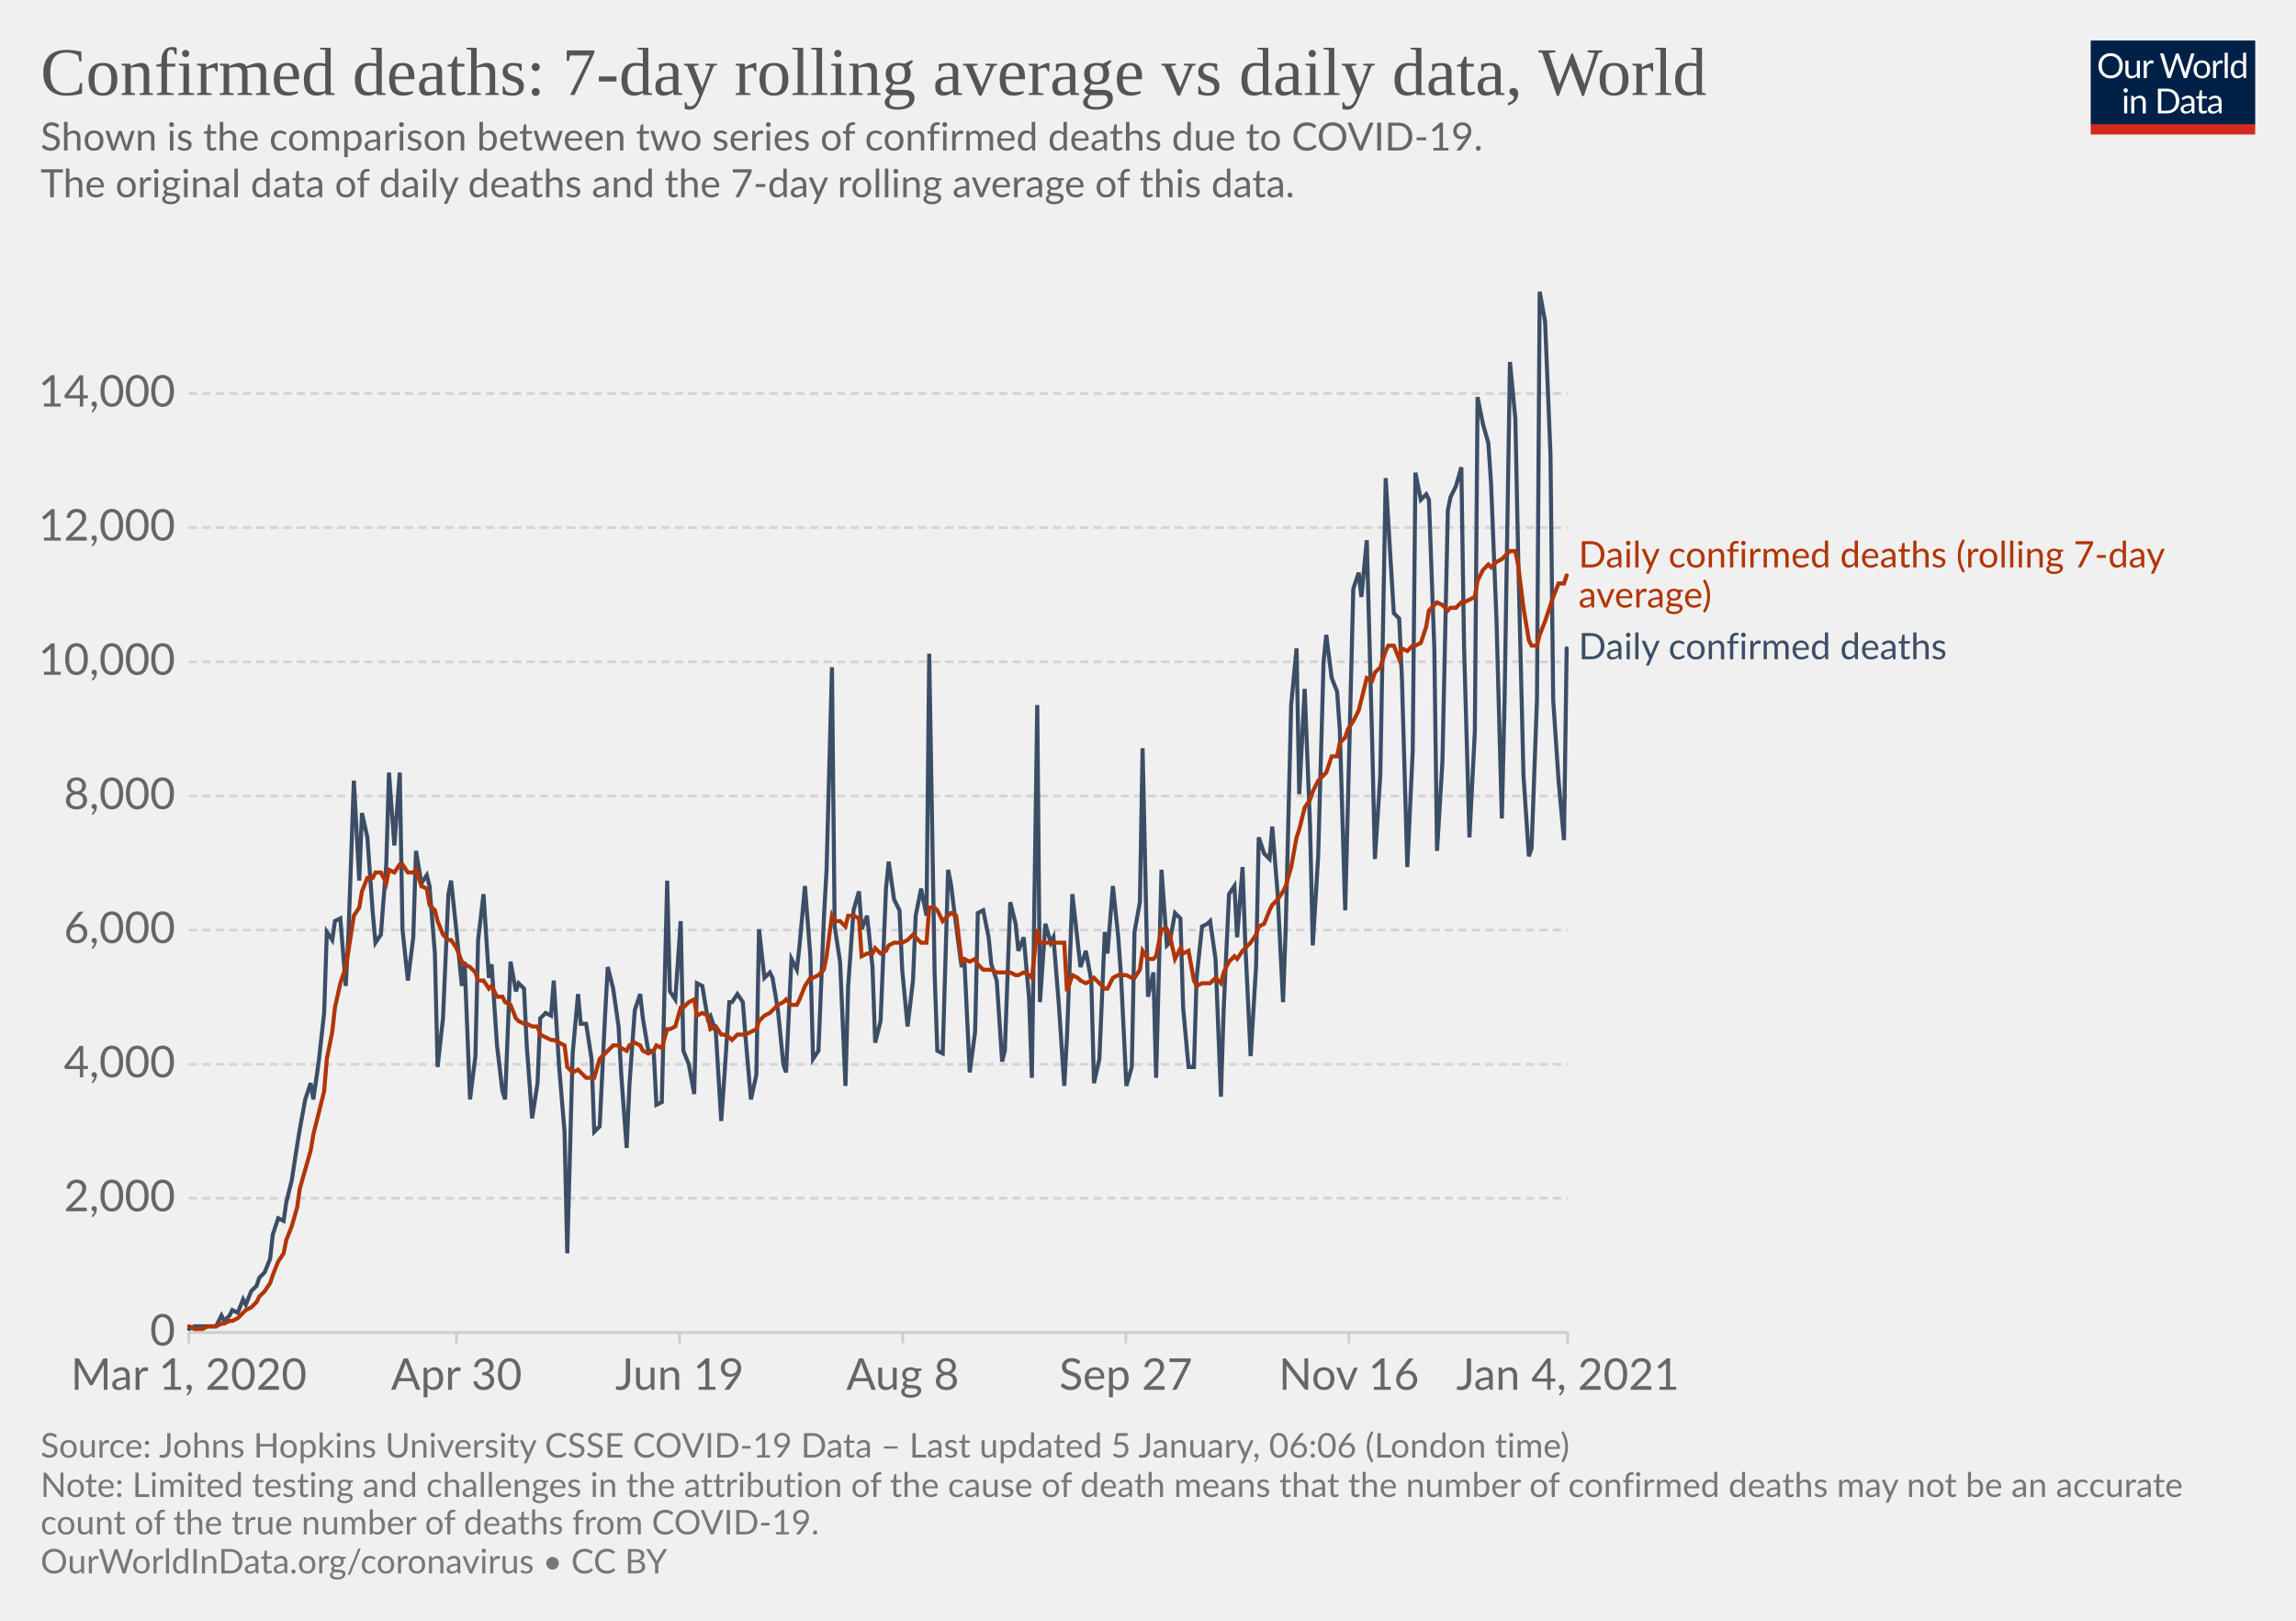
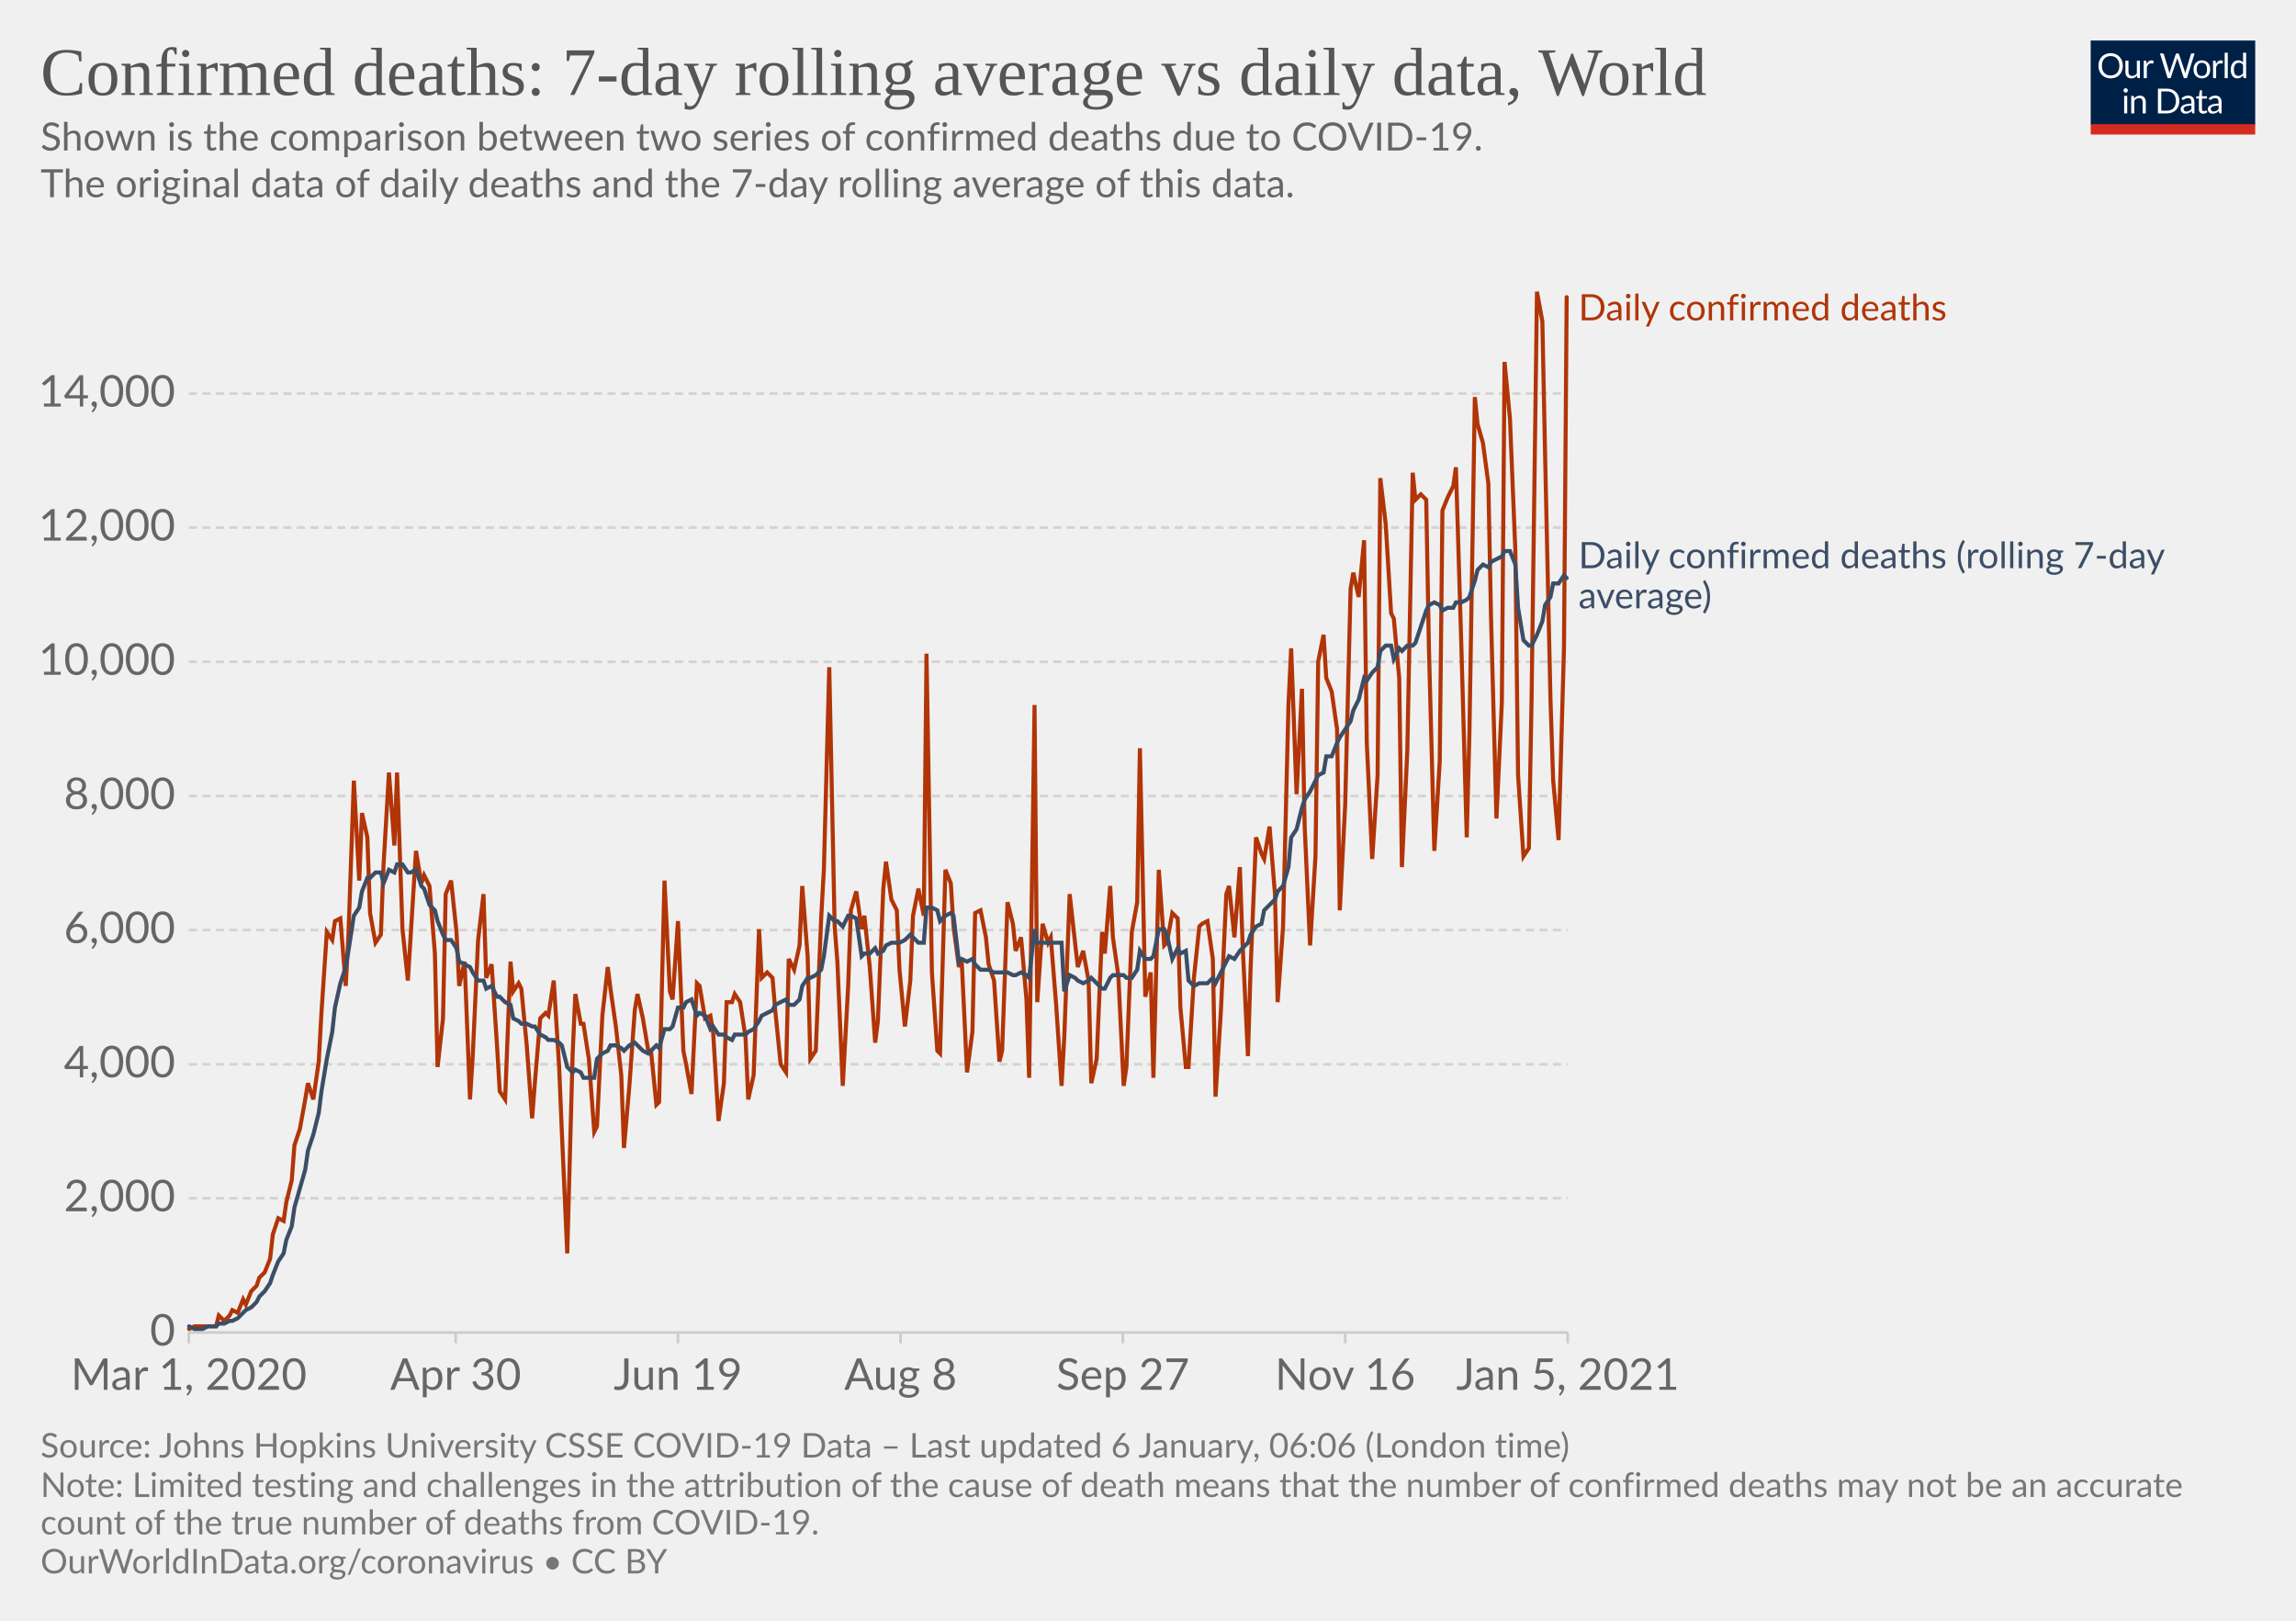
<svg xmlns="http://www.w3.org/2000/svg" version="1.1" style="background-color:#fff;-webkit-font-smoothing:antialiased" width="850" height="600" viewBox="0 0 850 600" font-family="Lato,'Helvetica Neue',Helvetica,Arial,sans-serif" font-size="18" text-rendering="optimizeLegibility">
  <g class="HeaderView">
    <g transform="matrix(.29 0 0 .29 774 15)">
      <svg width="210" height="120" viewBox="0 0 210 120" fill="none">
        <g clip-path="url(#clip0)">
          <path d="M0 0h210v107.89H0V0z" fill="#002147" />
          <path d="M40.98 32.25c0 2.36-.38 4.53-1.12 6.51a14.26 14.26 0 01-8.1 8.4c-1.9.78-4.02 1.17-6.34 1.17a16.6 16.6 0 01-6.33-1.17 14.31 14.31 0 01-8.08-8.4 18.29 18.29 0 01-1.12-6.51c0-2.36.38-4.53 1.12-6.5.75-1.97 1.8-3.67 3.17-5.1a14.32 14.32 0 014.9-3.34c1.92-.8 4.03-1.19 6.34-1.19 2.32 0 4.43.4 6.34 1.19 1.92.8 3.56 1.9 4.93 3.34a14.87 14.87 0 013.17 5.1 18.1 18.1 0 011.12 6.5zm-4.38 0c0-1.94-.26-3.68-.8-5.22a10.91 10.91 0 00-2.24-3.89 9.68 9.68 0 00-3.52-2.46 11.95 11.95 0 00-4.62-.86c-1.68 0-3.21.28-4.6.86a9.88 9.88 0 00-3.54 2.46 10.91 10.91 0 00-2.24 3.9c-.53 1.53-.8 3.27-.8 5.2 0 1.94.27 3.68.8 5.22a11.17 11.17 0 002.24 3.9 10.01 10.01 0 003.55 2.44c1.38.56 2.9.83 4.6.83s3.24-.27 4.61-.83a9.8 9.8 0 003.52-2.44 11.17 11.17 0 002.25-3.9c.53-1.54.8-3.28.8-5.21zm26.22-6.54V48H60.5c-.56 0-.9-.27-1.05-.81l-.31-2.4a12.45 12.45 0 01-3.26 2.6c-1.2.64-2.58.96-4.13.96-1.22 0-2.3-.2-3.24-.6a6.52 6.52 0 01-2.33-1.7 7.37 7.37 0 01-1.43-2.67c-.3-1.04-.46-2.2-.46-3.45V25.7h3.91v14.22c0 1.68.38 2.99 1.15 3.91.77.93 1.96 1.39 3.54 1.39 1.16 0 2.24-.27 3.23-.82a10.42 10.42 0 002.8-2.28V25.7h3.91zm8.61 4.47a9.94 9.94 0 012.6-3.56 5.64 5.64 0 013.76-1.3c.47 0 .92.05 1.34.15.44.1.83.27 1.17.49l-.3 2.92c-.09.37-.3.55-.66.55-.2 0-.5-.04-.9-.13a6.21 6.21 0 00-3.24.18 4.23 4.23 0 00-1.47.92c-.42.4-.81.9-1.17 1.5-.33.58-.64 1.26-.92 2.02V48H67.7V25.71h2.25c.42 0 .72.08.88.25.16.16.27.44.33.83l.26 3.39zm61.16-13.7L122.75 48h-3.82l-7.99-24.05a21.95 21.95 0 01-.42-1.58 38.36 38.36 0 01-.44 1.58L102.05 48h-3.83L88.4 16.47h3.54c.38 0 .7.1.95.29.26.2.43.43.5.73l6.52 21.9.28 1.28.29 1.46.3-1.46.38-1.27 7.41-21.91c.1-.25.26-.48.51-.69.27-.22.58-.33.95-.33h1.23c.38 0 .69.1.92.29a1.77 1.77 0 01.53.73l7.4 21.9a28.4 28.4 0 01.68 2.62 29.52 29.52 0 01.52-2.61l6.54-21.91a1.31 1.31 0 01.48-.7c.27-.21.58-.32.95-.32h3.32zm9.35 8.88c1.63 0 3.1.27 4.4.82a9.43 9.43 0 015.46 5.94c.5 1.4.74 2.98.74 4.73 0 1.76-.25 3.34-.74 4.75a9.43 9.43 0 01-5.46 5.92c-1.3.52-2.77.79-4.4.79-1.64 0-3.12-.27-4.44-.8a9.42 9.42 0 01-3.35-2.3c-.92-1-1.63-2.2-2.13-3.61-.49-1.41-.73-3-.73-4.75s.24-3.33.73-4.73c.5-1.43 1.2-2.64 2.13-3.63a9.4 9.4 0 013.35-2.31c1.32-.55 2.8-.82 4.44-.82zm0 19.89c2.2 0 3.84-.73 4.93-2.2 1.08-1.48 1.63-3.54 1.63-6.18 0-2.66-.55-4.72-1.63-6.2-1.09-1.49-2.73-2.23-4.93-2.23-1.12 0-2.09.2-2.93.57a5.71 5.71 0 00-2.06 1.65 7.5 7.5 0 00-1.24 2.67c-.26 1.04-.4 2.22-.4 3.54 0 2.64.55 4.7 1.64 6.18 1.1 1.47 2.76 2.2 4.99 2.2zm17.97-15.07a9.94 9.94 0 012.6-3.56 5.64 5.64 0 013.76-1.3c.47 0 .91.05 1.34.15.44.1.83.27 1.16.49l-.28 2.92c-.09.37-.31.55-.66.55-.2 0-.5-.04-.9-.13a6.2 6.2 0 00-3.24.18 4.23 4.23 0 00-1.47.92c-.43.4-.82.9-1.17 1.5a13.1 13.1 0 00-.92 2.02V48h-3.94V25.71h2.24c.43 0 .72.08.88.25.17.16.28.44.33.83l.27 3.39zm15.04-14.59V48h-3.92V15.6h3.92zm19.55 15.43a6.22 6.22 0 00-2.38-2.05 6.7 6.7 0 00-2.86-.6c-2.07 0-3.66.75-4.77 2.23-1.12 1.48-1.68 3.6-1.68 6.33 0 1.46.13 2.7.38 3.74a7.29 7.29 0 001.1 2.56 4.35 4.35 0 001.78 1.45c.7.3 1.5.46 2.4.46 1.29 0 2.41-.3 3.36-.88a9.6 9.6 0 002.67-2.49V31.02zm3.91-15.43V48h-2.33c-.56 0-.9-.27-1.06-.81l-.35-2.71a12.13 12.13 0 01-3.25 2.77 8.28 8.28 0 01-4.23 1.06 7.31 7.31 0 01-6.14-2.9c-.73-.96-1.3-2.15-1.69-3.57a18.35 18.35 0 01.07-9.48 11.29 11.29 0 011.89-3.7 8.7 8.7 0 017.06-3.34 7.96 7.96 0 016.12 2.62V15.59h3.91zM46.61 70.71V93H42.7V70.71h3.91zm.84-7c0 .39-.08.75-.24 1.09a2.81 2.81 0 01-1.52 1.47 2.67 2.67 0 01-2.16 0 2.9 2.9 0 01-1.45-1.47 2.67 2.67 0 010-2.16c.15-.35.35-.65.6-.9.25-.27.53-.47.85-.62a2.67 2.67 0 012.16 0c.35.15.65.35.9.62.27.25.47.55.62.9.16.34.24.7.24 1.08zm7.97 10.24c.49-.54 1-1.04 1.54-1.48a9.85 9.85 0 013.66-1.84 8.96 8.96 0 015.43.35c.94.4 1.72.97 2.33 1.71a7.36 7.36 0 011.43 2.67c.32 1.04.49 2.19.49 3.45V93h-3.94V78.81c0-1.69-.4-3-1.17-3.92-.76-.93-1.93-1.4-3.5-1.4a6.6 6.6 0 00-3.25.83c-1 .56-1.92 1.31-2.77 2.27V93h-3.94V70.71h2.35c.56 0 .9.28 1.04.82l.3 2.42zm57.7 3.3c0 2.36-.37 4.5-1.11 6.44a14.3 14.3 0 01-3.17 4.98 14.1 14.1 0 01-4.93 3.2c-1.9.76-4.02 1.13-6.33 1.13H85.8V61.47h11.77c2.31 0 4.42.39 6.33 1.15a13.8 13.8 0 018.1 8.18 17.75 17.75 0 011.12 6.45zm-4.37 0c0-1.94-.26-3.67-.8-5.2a10.94 10.94 0 00-2.23-3.87 9.57 9.57 0 00-3.53-2.42 12.23 12.23 0 00-4.61-.83h-7.5v24.62h7.5c1.7 0 3.24-.28 4.61-.84a9.7 9.7 0 003.53-2.4 10.94 10.94 0 002.24-3.87c.53-1.53.8-3.26.8-5.2zm19.8 5.72c-1.8.06-3.34.2-4.62.44-1.26.22-2.3.51-3.1.88-.8.36-1.37.8-1.74 1.3-.35.5-.53 1.05-.53 1.67 0 .58.1 1.1.3 1.52a3 3 0 00.76 1.05c.34.27.73.46 1.17.6a6.13 6.13 0 001.45.17 7.28 7.28 0 003.5-.81 11.95 11.95 0 002.82-2.2v-4.62zm-12.65-9.11a12.73 12.73 0 013.98-2.66c1.43-.59 3-.88 4.73-.88 1.25 0 2.36.2 3.33.61a6.81 6.81 0 013.94 4.38c.33 1.04.5 2.19.5 3.43V93h-1.74a1.8 1.8 0 01-.88-.18c-.2-.13-.36-.38-.48-.74l-.44-2.12-1.72 1.46a9.48 9.48 0 01-3.74 1.7c-.69.15-1.46.23-2.3.23-.87 0-1.69-.12-2.45-.35a5.34 5.34 0 01-3.34-2.93 6.64 6.64 0 01-.49-2.64c0-.88.25-1.72.73-2.53a6.33 6.33 0 012.35-2.17c1.09-.63 2.5-1.15 4.25-1.54 1.75-.41 3.89-.65 6.42-.7v-1.75c0-1.73-.37-3.03-1.12-3.91-.75-.9-1.84-1.34-3.28-1.34-.97 0-1.78.12-2.44.37-.64.23-1.2.5-1.7.81l-1.23.82c-.33.23-.67.35-1 .35-.27 0-.5-.07-.69-.2a2.1 2.1 0 01-.48-.53l-.7-1.25zm27.67 19.5c-1.76 0-3.12-.5-4.07-1.48-.94-.98-1.41-2.4-1.41-4.25V74h-2.68a.9.9 0 01-.6-.2c-.16-.14-.24-.36-.24-.66v-1.56l3.65-.46.9-6.89a.9.9 0 01.29-.52.88.88 0 01.62-.22H142v7.67h6.44V74H142v13.38c0 .94.22 1.63.68 2.09.45.45 1.04.68 1.76.68a3.21 3.21 0 001.85-.53l.55-.35c.16-.12.3-.18.41-.18.2 0 .4.13.55.38l1.15 1.87a7.45 7.45 0 01-2.44 1.5 8.53 8.53 0 01-2.95.52zm19.68-10.4c-1.8.07-3.34.21-4.62.45-1.26.22-2.3.51-3.1.88-.8.36-1.37.8-1.74 1.3-.35.5-.53 1.05-.53 1.67 0 .58.1 1.1.3 1.52a2.9 2.9 0 00.76 1.05c.34.27.73.46 1.17.6a6.13 6.13 0 001.45.17 7.3 7.3 0 003.5-.81 12.04 12.04 0 002.82-2.2v-4.62zm-12.65-9.1a12.72 12.72 0 013.99-2.66c1.42-.59 3-.88 4.72-.88 1.25 0 2.36.2 3.33.61a6.81 6.81 0 013.94 4.38c.33 1.04.5 2.19.5 3.43V93h-1.74a1.8 1.8 0 01-.88-.18c-.2-.13-.36-.38-.48-.74l-.44-2.12-1.72 1.46a9.48 9.48 0 01-3.74 1.7c-.69.15-1.46.23-2.3.23-.87 0-1.69-.12-2.45-.35a5.33 5.33 0 01-3.34-2.93 6.62 6.62 0 01-.49-2.64c0-.88.25-1.72.73-2.53a6.33 6.33 0 012.35-2.17c1.09-.63 2.5-1.15 4.25-1.54a31.2 31.2 0 016.42-.7v-1.75c0-1.73-.37-3.03-1.12-3.91-.75-.9-1.84-1.34-3.28-1.34-.97 0-1.78.12-2.44.37-.64.23-1.2.5-1.7.81l-1.22.82c-.34.23-.68.35-1.02.35-.26 0-.49-.07-.68-.2a1.88 1.88 0 01-.48-.53l-.7-1.25zM40.98 32.25c0 2.36-.38 4.53-1.12 6.51a14.26 14.26 0 01-8.1 8.4c-1.9.78-4.02 1.17-6.34 1.17a16.6 16.6 0 01-6.33-1.17 14.31 14.31 0 01-8.08-8.4 18.29 18.29 0 01-1.12-6.51c0-2.36.38-4.53 1.12-6.5.75-1.97 1.8-3.67 3.17-5.1a14.32 14.32 0 014.9-3.34c1.92-.8 4.03-1.19 6.34-1.19 2.32 0 4.43.4 6.34 1.19 1.92.8 3.56 1.9 4.93 3.34a14.87 14.87 0 013.17 5.1 18.1 18.1 0 011.12 6.5zm-4.38 0c0-1.94-.26-3.68-.8-5.22a10.91 10.91 0 00-2.24-3.89 9.68 9.68 0 00-3.52-2.46 11.95 11.95 0 00-4.62-.86c-1.68 0-3.21.28-4.6.86a9.88 9.88 0 00-3.54 2.46 10.91 10.91 0 00-2.24 3.9c-.53 1.53-.8 3.27-.8 5.2 0 1.94.27 3.68.8 5.22a11.17 11.17 0 002.24 3.9 10.01 10.01 0 003.55 2.44c1.38.56 2.9.83 4.6.83s3.24-.27 4.61-.83a9.8 9.8 0 003.52-2.44 11.17 11.17 0 002.25-3.9c.53-1.54.8-3.28.8-5.21zm26.22-6.54V48H60.5c-.56 0-.9-.27-1.05-.81l-.31-2.4a12.45 12.45 0 01-3.26 2.6c-1.2.64-2.58.96-4.13.96-1.22 0-2.3-.2-3.24-.6a6.52 6.52 0 01-2.33-1.7 7.37 7.37 0 01-1.43-2.67c-.3-1.04-.46-2.2-.46-3.45V25.7h3.91v14.22c0 1.68.38 2.99 1.15 3.91.77.93 1.96 1.39 3.54 1.39 1.16 0 2.24-.27 3.23-.82a10.42 10.42 0 002.8-2.28V25.7h3.91zm8.61 4.47a9.94 9.94 0 012.6-3.56 5.64 5.64 0 013.76-1.3c.47 0 .92.05 1.34.15.44.1.83.27 1.17.49l-.3 2.92c-.09.37-.3.55-.66.55-.2 0-.5-.04-.9-.13a6.21 6.21 0 00-3.24.18 4.23 4.23 0 00-1.47.92c-.42.4-.81.9-1.17 1.5-.33.58-.64 1.26-.92 2.02V48H67.7V25.71h2.25c.42 0 .72.08.88.25.16.16.27.44.33.83l.26 3.39zm61.16-13.7L122.75 48h-3.82l-7.99-24.05a21.95 21.95 0 01-.42-1.58 38.36 38.36 0 01-.44 1.58L102.05 48h-3.83L88.4 16.47h3.54c.38 0 .7.1.95.29.26.2.43.43.5.73l6.52 21.9.28 1.28.29 1.46.3-1.46.38-1.27 7.41-21.91c.1-.25.26-.48.51-.69.27-.22.58-.33.95-.33h1.23c.38 0 .69.1.92.29a1.77 1.77 0 01.53.73l7.4 21.9a28.4 28.4 0 01.68 2.62 29.52 29.52 0 01.52-2.61l6.54-21.91a1.31 1.31 0 01.48-.7c.27-.21.58-.32.95-.32h3.32zm9.35 8.88c1.63 0 3.1.27 4.4.82a9.43 9.43 0 015.46 5.94c.5 1.4.74 2.98.74 4.73 0 1.76-.25 3.34-.74 4.75a9.43 9.43 0 01-5.46 5.92c-1.3.52-2.77.79-4.4.79-1.64 0-3.12-.27-4.44-.8a9.42 9.42 0 01-3.35-2.3c-.92-1-1.63-2.2-2.13-3.61-.49-1.41-.73-3-.73-4.75s.24-3.33.73-4.73c.5-1.43 1.2-2.64 2.13-3.63a9.4 9.4 0 013.35-2.31c1.32-.55 2.8-.82 4.44-.82zm0 19.89c2.2 0 3.84-.73 4.93-2.2 1.08-1.48 1.63-3.54 1.63-6.18 0-2.66-.55-4.72-1.63-6.2-1.09-1.49-2.73-2.23-4.93-2.23-1.12 0-2.09.2-2.93.57a5.71 5.71 0 00-2.06 1.65 7.5 7.5 0 00-1.24 2.67c-.26 1.04-.4 2.22-.4 3.54 0 2.64.55 4.7 1.64 6.18 1.1 1.47 2.76 2.2 4.99 2.2zm17.97-15.07a9.94 9.94 0 012.6-3.56 5.64 5.64 0 013.76-1.3c.47 0 .91.05 1.34.15.44.1.83.27 1.16.49l-.28 2.92c-.09.37-.31.55-.66.55-.2 0-.5-.04-.9-.13a6.2 6.2 0 00-3.24.18 4.23 4.23 0 00-1.47.92c-.43.4-.82.9-1.17 1.5a13.1 13.1 0 00-.92 2.02V48h-3.94V25.71h2.24c.43 0 .72.08.88.25.17.16.28.44.33.83l.27 3.39zm15.04-14.59V48h-3.92V15.6h3.92zm19.55 15.43a6.22 6.22 0 00-2.38-2.05 6.7 6.7 0 00-2.86-.6c-2.07 0-3.66.75-4.77 2.23-1.12 1.48-1.68 3.6-1.68 6.33 0 1.46.13 2.7.38 3.74a7.29 7.29 0 001.1 2.56 4.35 4.35 0 001.78 1.45c.7.3 1.5.46 2.4.46 1.29 0 2.41-.3 3.36-.88a9.6 9.6 0 002.67-2.49V31.02zm3.91-15.43V48h-2.33c-.56 0-.9-.27-1.06-.81l-.35-2.71a12.13 12.13 0 01-3.25 2.77 8.28 8.28 0 01-4.23 1.06 7.31 7.31 0 01-6.14-2.9c-.73-.96-1.3-2.15-1.69-3.57a18.35 18.35 0 01.07-9.48 11.29 11.29 0 011.89-3.7 8.7 8.7 0 017.06-3.34 7.96 7.96 0 016.12 2.62V15.59h3.91zM46.61 70.71V93H42.7V70.71h3.91zm.84-7c0 .39-.08.75-.24 1.09a2.81 2.81 0 01-1.52 1.47 2.67 2.67 0 01-2.16 0 2.9 2.9 0 01-1.45-1.47 2.67 2.67 0 010-2.16c.15-.35.35-.65.6-.9.25-.27.53-.47.85-.62a2.67 2.67 0 012.16 0c.35.15.65.35.9.62.27.25.47.55.62.9.16.34.24.7.24 1.08zm7.97 10.24c.49-.54 1-1.04 1.54-1.48a9.85 9.85 0 013.66-1.84 8.96 8.96 0 015.43.35c.94.4 1.72.97 2.33 1.71a7.36 7.36 0 011.43 2.67c.32 1.04.49 2.19.49 3.45V93h-3.94V78.81c0-1.69-.4-3-1.17-3.92-.76-.93-1.93-1.4-3.5-1.4a6.6 6.6 0 00-3.25.83c-1 .56-1.92 1.31-2.77 2.27V93h-3.94V70.71h2.35c.56 0 .9.28 1.04.82l.3 2.42zm57.7 3.3c0 2.36-.37 4.5-1.11 6.44a14.3 14.3 0 01-3.17 4.98 14.1 14.1 0 01-4.93 3.2c-1.9.76-4.02 1.13-6.33 1.13H85.8V61.47h11.77c2.31 0 4.42.39 6.33 1.15a13.8 13.8 0 018.1 8.18 17.75 17.75 0 011.12 6.45zm-4.37 0c0-1.94-.26-3.67-.8-5.2a10.94 10.94 0 00-2.23-3.87 9.57 9.57 0 00-3.53-2.42 12.23 12.23 0 00-4.61-.83h-7.5v24.62h7.5c1.7 0 3.24-.28 4.61-.84a9.7 9.7 0 003.53-2.4 10.94 10.94 0 002.24-3.87c.53-1.53.8-3.26.8-5.2zm19.8 5.72c-1.8.06-3.34.2-4.62.44-1.26.22-2.3.51-3.1.88-.8.36-1.37.8-1.74 1.3-.35.5-.53 1.05-.53 1.67 0 .58.1 1.1.3 1.52a3 3 0 00.76 1.05c.34.27.73.46 1.17.6a6.13 6.13 0 001.45.17 7.28 7.28 0 003.5-.81 11.95 11.95 0 002.82-2.2v-4.62zm-12.65-9.11a12.73 12.73 0 013.98-2.66c1.43-.59 3-.88 4.73-.88 1.25 0 2.36.2 3.33.61a6.81 6.81 0 013.94 4.38c.33 1.04.5 2.19.5 3.43V93h-1.74a1.8 1.8 0 01-.88-.18c-.2-.13-.36-.38-.48-.74l-.44-2.12-1.72 1.46a9.48 9.48 0 01-3.74 1.7c-.69.15-1.46.23-2.3.23-.87 0-1.69-.12-2.45-.35a5.34 5.34 0 01-3.34-2.93 6.64 6.64 0 01-.49-2.64c0-.88.25-1.72.73-2.53a6.33 6.33 0 012.35-2.17c1.09-.63 2.5-1.15 4.25-1.54 1.75-.41 3.89-.65 6.42-.7v-1.75c0-1.73-.37-3.03-1.12-3.91-.75-.9-1.84-1.34-3.28-1.34-.97 0-1.78.12-2.44.37-.64.23-1.2.5-1.7.81l-1.23.82c-.33.23-.67.35-1 .35-.27 0-.5-.07-.69-.2a2.1 2.1 0 01-.48-.53l-.7-1.25zm27.67 19.5c-1.76 0-3.12-.5-4.07-1.48-.94-.98-1.41-2.4-1.41-4.25V74h-2.68a.9.9 0 01-.6-.2c-.16-.14-.24-.36-.24-.66v-1.56l3.65-.46.9-6.89a.9.9 0 01.29-.52.88.88 0 01.62-.22H142v7.67h6.44V74H142v13.38c0 .94.22 1.63.68 2.09.45.45 1.04.68 1.76.68a3.21 3.21 0 001.85-.53l.55-.35c.16-.12.3-.18.41-.18.2 0 .4.13.55.38l1.15 1.87a7.45 7.45 0 01-2.44 1.5 8.53 8.53 0 01-2.95.52zm19.68-10.4c-1.8.07-3.34.21-4.62.45-1.26.22-2.3.51-3.1.88-.8.36-1.37.8-1.74 1.3-.35.5-.53 1.05-.53 1.67 0 .58.1 1.1.3 1.52a2.9 2.9 0 00.76 1.05c.34.27.73.46 1.17.6a6.13 6.13 0 001.45.17 7.3 7.3 0 003.5-.81 12.04 12.04 0 002.82-2.2v-4.62zm-12.65-9.1a12.72 12.72 0 013.99-2.66c1.42-.59 3-.88 4.72-.88 1.25 0 2.36.2 3.33.61a6.81 6.81 0 013.94 4.38c.33 1.04.5 2.19.5 3.43V93h-1.74a1.8 1.8 0 01-.88-.18c-.2-.13-.36-.38-.48-.74l-.44-2.12-1.72 1.46a9.48 9.48 0 01-3.74 1.7c-.69.15-1.46.23-2.3.23-.87 0-1.69-.12-2.45-.35a5.33 5.33 0 01-3.34-2.93 6.62 6.62 0 01-.49-2.64c0-.88.25-1.72.73-2.53a6.33 6.33 0 012.35-2.17c1.09-.63 2.5-1.15 4.25-1.54a31.2 31.2 0 016.42-.7v-1.75c0-1.73-.37-3.03-1.12-3.91-.75-.9-1.84-1.34-3.28-1.34-.97 0-1.78.12-2.44.37-.64.23-1.2.5-1.7.81l-1.22.82c-.34.23-.68.35-1.02.35-.26 0-.49-.07-.68-.2a1.88 1.88 0 01-.48-.53l-.7-1.25zM40.98 32.25c0 2.36-.38 4.53-1.12 6.51a14.26 14.26 0 01-8.1 8.4c-1.9.78-4.02 1.17-6.34 1.17a16.6 16.6 0 01-6.33-1.17 14.31 14.31 0 01-8.08-8.4 18.29 18.29 0 01-1.12-6.51c0-2.36.38-4.53 1.12-6.5.75-1.97 1.8-3.67 3.17-5.1a14.32 14.32 0 014.9-3.34c1.92-.8 4.03-1.19 6.34-1.19 2.32 0 4.43.4 6.34 1.19 1.92.8 3.56 1.9 4.93 3.34a14.87 14.87 0 013.17 5.1 18.1 18.1 0 011.12 6.5zm-4.38 0c0-1.94-.26-3.68-.8-5.22a10.91 10.91 0 00-2.24-3.89 9.68 9.68 0 00-3.52-2.46 11.95 11.95 0 00-4.62-.86c-1.68 0-3.21.28-4.6.86a9.88 9.88 0 00-3.54 2.46 10.91 10.91 0 00-2.24 3.9c-.53 1.53-.8 3.27-.8 5.2 0 1.94.27 3.68.8 5.22a11.17 11.17 0 002.24 3.9 10.01 10.01 0 003.55 2.44c1.38.56 2.9.83 4.6.83s3.24-.27 4.61-.83a9.8 9.8 0 003.52-2.44 11.17 11.17 0 002.25-3.9c.53-1.54.8-3.28.8-5.21zm26.22-6.54V48H60.5c-.56 0-.9-.27-1.05-.81l-.31-2.4a12.45 12.45 0 01-3.26 2.6c-1.2.64-2.58.96-4.13.96-1.22 0-2.3-.2-3.24-.6a6.52 6.52 0 01-2.33-1.7 7.37 7.37 0 01-1.43-2.67c-.3-1.04-.46-2.2-.46-3.45V25.7h3.91v14.22c0 1.68.38 2.99 1.15 3.91.77.93 1.96 1.39 3.54 1.39 1.16 0 2.24-.27 3.23-.82a10.42 10.42 0 002.8-2.28V25.7h3.91zm8.61 4.47a9.94 9.94 0 012.6-3.56 5.64 5.64 0 013.76-1.3c.47 0 .92.05 1.34.15.44.1.83.27 1.17.49l-.3 2.92c-.09.37-.3.55-.66.55-.2 0-.5-.04-.9-.13a6.21 6.21 0 00-3.24.18 4.23 4.23 0 00-1.47.92c-.42.4-.81.9-1.17 1.5-.33.58-.64 1.26-.92 2.02V48H67.7V25.71h2.25c.42 0 .72.08.88.25.16.16.27.44.33.83l.26 3.39zm61.16-13.7L122.75 48h-3.82l-7.99-24.05a21.95 21.95 0 01-.42-1.58 38.36 38.36 0 01-.44 1.58L102.05 48h-3.83L88.4 16.47h3.54c.38 0 .7.1.95.29.26.2.43.43.5.73l6.52 21.9.28 1.28.29 1.46.3-1.46.38-1.27 7.41-21.91c.1-.25.26-.48.51-.69.27-.22.58-.33.95-.33h1.23c.38 0 .69.1.92.29a1.77 1.77 0 01.53.73l7.4 21.9a28.4 28.4 0 01.68 2.62 29.52 29.52 0 01.52-2.61l6.54-21.91a1.31 1.31 0 01.48-.7c.27-.21.58-.32.95-.32h3.32zm9.35 8.88c1.63 0 3.1.27 4.4.82a9.43 9.43 0 015.46 5.94c.5 1.4.74 2.98.74 4.73 0 1.76-.25 3.34-.74 4.75a9.43 9.43 0 01-5.46 5.92c-1.3.52-2.77.79-4.4.79-1.64 0-3.12-.27-4.44-.8a9.42 9.42 0 01-3.35-2.3c-.92-1-1.63-2.2-2.13-3.61-.49-1.41-.73-3-.73-4.75s.24-3.33.73-4.73c.5-1.43 1.2-2.64 2.13-3.63a9.4 9.4 0 013.35-2.31c1.32-.55 2.8-.82 4.44-.82zm0 19.89c2.2 0 3.84-.73 4.93-2.2 1.08-1.48 1.63-3.54 1.63-6.18 0-2.66-.55-4.72-1.63-6.2-1.09-1.49-2.73-2.23-4.93-2.23-1.12 0-2.09.2-2.93.57a5.71 5.71 0 00-2.06 1.65 7.5 7.5 0 00-1.24 2.67c-.26 1.04-.4 2.22-.4 3.54 0 2.64.55 4.7 1.64 6.18 1.1 1.47 2.76 2.2 4.99 2.2zm17.97-15.07a9.94 9.94 0 012.6-3.56 5.64 5.64 0 013.76-1.3c.47 0 .91.05 1.34.15.44.1.83.27 1.16.49l-.28 2.92c-.09.37-.31.55-.66.55-.2 0-.5-.04-.9-.13a6.2 6.2 0 00-3.24.18 4.23 4.23 0 00-1.47.92c-.43.4-.82.9-1.17 1.5a13.1 13.1 0 00-.92 2.02V48h-3.94V25.71h2.24c.43 0 .72.08.88.25.17.16.28.44.33.83l.27 3.39zm15.04-14.59V48h-3.92V15.6h3.92zm19.55 15.43a6.22 6.22 0 00-2.38-2.05 6.7 6.7 0 00-2.86-.6c-2.07 0-3.66.75-4.77 2.23-1.12 1.48-1.68 3.6-1.68 6.33 0 1.46.13 2.7.38 3.74a7.29 7.29 0 001.1 2.56 4.35 4.35 0 001.78 1.45c.7.3 1.5.46 2.4.46 1.29 0 2.41-.3 3.36-.88a9.6 9.6 0 002.67-2.49V31.02zm3.91-15.43V48h-2.33c-.56 0-.9-.27-1.06-.81l-.35-2.71a12.13 12.13 0 01-3.25 2.77 8.28 8.28 0 01-4.23 1.06 7.31 7.31 0 01-6.14-2.9c-.73-.96-1.3-2.15-1.69-3.57a18.35 18.35 0 01.07-9.48 11.29 11.29 0 011.89-3.7 8.7 8.7 0 017.06-3.34 7.96 7.96 0 016.12 2.62V15.59h3.91zM46.61 70.71V93H42.7V70.71h3.91zm.84-7c0 .39-.08.75-.24 1.09a2.81 2.81 0 01-1.52 1.47 2.67 2.67 0 01-2.16 0 2.9 2.9 0 01-1.45-1.47 2.67 2.67 0 010-2.16c.15-.35.35-.65.6-.9.25-.27.53-.47.85-.62a2.67 2.67 0 012.16 0c.35.15.65.35.9.62.27.25.47.55.62.9.16.34.24.7.24 1.08zm7.97 10.24c.49-.54 1-1.04 1.54-1.48a9.85 9.85 0 013.66-1.84 8.96 8.96 0 015.43.35c.94.4 1.72.97 2.33 1.71a7.36 7.36 0 011.43 2.67c.32 1.04.49 2.19.49 3.45V93h-3.94V78.81c0-1.69-.4-3-1.17-3.92-.76-.93-1.93-1.4-3.5-1.4a6.6 6.6 0 00-3.25.83c-1 .56-1.92 1.31-2.77 2.27V93h-3.94V70.71h2.35c.56 0 .9.28 1.04.82l.3 2.42zm57.7 3.3c0 2.36-.37 4.5-1.11 6.44a14.3 14.3 0 01-3.17 4.98 14.1 14.1 0 01-4.93 3.2c-1.9.76-4.02 1.13-6.33 1.13H85.8V61.47h11.77c2.31 0 4.42.39 6.33 1.15a13.8 13.8 0 018.1 8.18 17.75 17.75 0 011.12 6.45zm-4.37 0c0-1.94-.26-3.67-.8-5.2a10.94 10.94 0 00-2.23-3.87 9.57 9.57 0 00-3.53-2.42 12.23 12.23 0 00-4.61-.83h-7.5v24.62h7.5c1.7 0 3.24-.28 4.61-.84a9.7 9.7 0 003.53-2.4 10.94 10.94 0 002.24-3.87c.53-1.53.8-3.26.8-5.2zm19.8 5.72c-1.8.06-3.34.2-4.62.44-1.26.22-2.3.51-3.1.88-.8.36-1.37.8-1.74 1.3-.35.5-.53 1.05-.53 1.67 0 .58.1 1.1.3 1.52a3 3 0 00.76 1.05c.34.27.73.46 1.17.6a6.13 6.13 0 001.45.17 7.28 7.28 0 003.5-.81 11.95 11.95 0 002.82-2.2v-4.62zm-12.65-9.11a12.73 12.73 0 013.98-2.66c1.43-.59 3-.88 4.73-.88 1.25 0 2.36.2 3.33.61a6.81 6.81 0 013.94 4.38c.33 1.04.5 2.19.5 3.43V93h-1.74a1.8 1.8 0 01-.88-.18c-.2-.13-.36-.38-.48-.74l-.44-2.12-1.72 1.46a9.48 9.48 0 01-3.74 1.7c-.69.15-1.46.23-2.3.23-.87 0-1.69-.12-2.45-.35a5.34 5.34 0 01-3.34-2.93 6.64 6.64 0 01-.49-2.64c0-.88.25-1.72.73-2.53a6.33 6.33 0 012.35-2.17c1.09-.63 2.5-1.15 4.25-1.54 1.75-.41 3.89-.65 6.42-.7v-1.75c0-1.73-.37-3.03-1.12-3.91-.75-.9-1.84-1.34-3.28-1.34-.97 0-1.78.12-2.44.37-.64.23-1.2.5-1.7.81l-1.23.82c-.33.23-.67.35-1 .35-.27 0-.5-.07-.69-.2a2.1 2.1 0 01-.48-.53l-.7-1.25zm27.67 19.5c-1.76 0-3.12-.5-4.07-1.48-.94-.98-1.41-2.4-1.41-4.25V74h-2.68a.9.9 0 01-.6-.2c-.16-.14-.24-.36-.24-.66v-1.56l3.65-.46.9-6.89a.9.9 0 01.29-.52.88.88 0 01.62-.22H142v7.67h6.44V74H142v13.38c0 .94.22 1.63.68 2.09.45.45 1.04.68 1.76.68a3.21 3.21 0 001.85-.53l.55-.35c.16-.12.3-.18.41-.18.2 0 .4.13.55.38l1.15 1.87a7.45 7.45 0 01-2.44 1.5 8.53 8.53 0 01-2.95.52zm19.68-10.4c-1.8.07-3.34.21-4.62.45-1.26.22-2.3.51-3.1.88-.8.36-1.37.8-1.74 1.3-.35.5-.53 1.05-.53 1.67 0 .58.1 1.1.3 1.52a2.9 2.9 0 00.76 1.05c.34.27.73.46 1.17.6a6.13 6.13 0 001.45.17 7.3 7.3 0 003.5-.81 12.04 12.04 0 002.82-2.2v-4.62zm-12.65-9.1a12.72 12.72 0 013.99-2.66c1.42-.59 3-.88 4.72-.88 1.25 0 2.36.2 3.33.61a6.81 6.81 0 013.94 4.38c.33 1.04.5 2.19.5 3.43V93h-1.74a1.8 1.8 0 01-.88-.18c-.2-.13-.36-.38-.48-.74l-.44-2.12-1.72 1.46a9.48 9.48 0 01-3.74 1.7c-.69.15-1.46.23-2.3.23-.87 0-1.69-.12-2.45-.35a5.33 5.33 0 01-3.34-2.93 6.62 6.62 0 01-.49-2.64c0-.88.25-1.72.73-2.53a6.33 6.33 0 012.35-2.17c1.09-.63 2.5-1.15 4.25-1.54a31.2 31.2 0 016.42-.7v-1.75c0-1.73-.37-3.03-1.12-3.91-.75-.9-1.84-1.34-3.28-1.34-.97 0-1.78.12-2.44.37-.64.23-1.2.5-1.7.81l-1.22.82c-.34.23-.68.35-1.02.35-.26 0-.49-.07-.68-.2a1.88 1.88 0 01-.48-.53l-.7-1.25z" fill="#fff" />
          <path fill="#D42B21" d="M0 106.79h210V120H0z" />
        </g>
        <defs>
          <clipPath id="clip0">
            <path fill="#fff" d="M0 0h210v120H0z" />
          </clipPath>
        </defs>
      </svg>
    </g>
    <a href="https://ourworldindata.org/grapher/daily-confirmed-deaths-comparison-with-rolling-average?time=2020-03-01..latest" target="_blank" rel="noopener" font-family="&quot;Playfair Display&quot;,Georgia,&quot;Times New Roman&quot;,serif">
      <text font-size="25.2" x="15" y="35.2" fill="#555">
        <tspan x="15" y="35.16">Confirmed deaths: 7-day rolling average vs daily data, World</tspan>
      </text>
    </a>
    <text font-size="14.4" x="15" y="55.7" fill="#666">
      <tspan x="15" y="55.72">Shown is the comparison between two series of confirmed deaths due to COVID-19.</tspan>
      <tspan x="15" y="73"> The original data of daily deaths and the 7-day rolling average of this data.</tspan>
      <tspan x="15" y="90.28" />
    </text>
  </g>
  <g class="LineChart">
    <defs>
      <clipPath id="a">
        <path d="M59.9 0h830v813.4h-830z" />
      </clipPath>
    </defs>
    <g class="DualAxisView">
      <g class="HorizontalAxis">
-         <path stroke="#ccc" d="M69.9 493.3v4M169 493.3v4M251.6 493.3v4M334.2 493.3v4M416.8 493.3v4M499.4 493.3v4M580.4 493.3v4" />
+         <path stroke="#ccc" d="M69.9 493.3v4M168.7 493.3v4M251 493.3v4M333.4 493.3v4M415.7 493.3v4M498 493.3v4M580.4 493.3v4" />
        <text x="69.9" y="514.5" fill="#666" text-anchor="middle" font-size="16.2">Mar 1, 2020</text>
-         <text x="169" y="514.5" fill="#666" text-anchor="middle" font-size="16.2">Apr 30</text>
-         <text x="251.6" y="514.5" fill="#666" text-anchor="middle" font-size="16.2">Jun 19</text>
-         <text x="334.2" y="514.5" fill="#666" text-anchor="middle" font-size="16.2">Aug 8</text>
-         <text x="416.8" y="514.5" fill="#666" text-anchor="middle" font-size="16.2">Sep 27</text>
-         <text x="499.4" y="514.5" fill="#666" text-anchor="middle" font-size="16.2">Nov 16</text>
-         <text x="580.4" y="514.5" fill="#666" text-anchor="middle" font-size="16.2">Jan 4, 2021</text>
+         <text x="168.7" y="514.5" fill="#666" text-anchor="middle" font-size="16.2">Apr 30</text>
+         <text x="251" y="514.5" fill="#666" text-anchor="middle" font-size="16.2">Jun 19</text>
+         <text x="333.4" y="514.5" fill="#666" text-anchor="middle" font-size="16.2">Aug 8</text>
+         <text x="415.7" y="514.5" fill="#666" text-anchor="middle" font-size="16.2">Sep 27</text>
+         <text x="498" y="514.5" fill="#666" text-anchor="middle" font-size="16.2">Nov 16</text>
+         <text x="580.4" y="514.5" fill="#666" text-anchor="middle" font-size="16.2">Jan 5, 2021</text>
      </g>
      <g class="VerticalAxis" fill="#666" dominant-baseline="middle" text-anchor="end" font-size="16.2">
        <text x="64.9" y="493.3">0</text>
        <text x="64.9" y="443.6">2,000</text>
        <text x="64.9" y="394">4,000</text>
        <text x="64.9" y="344.3">6,000</text>
        <text x="64.9" y="294.7">8,000</text>
        <text x="64.9" y="245">10,000</text>
        <text x="64.9" y="195.3">12,000</text>
        <text x="64.9" y="145.7">14,000</text>
      </g>
      <g class="AxisGridLines horizontalLines">
        <path stroke="#ccc" d="M69.9 493.3h510.46" />
        <path stroke="#d3d3d3" stroke-dasharray="3,2" d="M69.9 443.6h510.46M69.9 394h510.46M69.9 344.3h510.46M69.9 294.7h510.46M69.9 245h510.46M69.9 195.3h510.46M69.9 145.7h510.46" />
      </g>
    </g>
    <g clip-path="url(#a)">
      <g class="LineLabels" cursor="default">
        <g class="legendMark">
-           <text font-size="13.5" x="584.4" y="210.1" fill="#B13507">
-             <tspan x="584.36" y="210.05">Daily confirmed deaths (rolling 7-day</tspan>
-             <tspan x="584.36" y="224.9">average)</tspan>
+           <text font-size="13.5" x="584.4" y="118.6" fill="#B13507">
+             <tspan x="584.36" y="118.6">Daily confirmed deaths</tspan>
          </text>
        </g>
        <g class="legendMark">
-           <text font-size="13.5" x="584.4" y="244.1" fill="#3C4E66">
-             <tspan x="584.36" y="244.05">Daily confirmed deaths</tspan>
+           <text font-size="13.5" x="584.4" y="210.3" fill="#3C4E66">
+             <tspan x="584.36" y="210.35">Daily confirmed deaths (rolling 7-day</tspan>
+             <tspan x="584.36" y="225.2">average)</tspan>
          </text>
        </g>
      </g>
      <g class="Lines">
        <g class="key-World_0">
-           <path stroke="#3C4E66" stroke-linecap="round" d="M70 492l2-1h8l2-4 1 2 2-2 1-2 2 1 2-5 1 2 2-5 2-2 1-3 2-2 2-5 1-9 2-6 2 1 1-7 2-8 2-13 1-6 2-11 2-6 1 6 2-14 2-18 1-30 2 3 1-7 2-1 2 25 1-19 2-57 2 37 1-25 2 9 2 28 1 11 2-3 2-26 1-34 2 27 2-27 1 58 2 19 2-16 1-32 2 12 2-3 1 4 2 25 1 42 2-18 2-46 1-5 2 19 2 20 1-9 2 51 2-16 1-43 2-17 2 31 1-5 2 30 2 17 1 3 2-51 2 11 1-3 2 2 1 21 2 27 2-13 1-24 2-2 2 1 1-13 2 32 2 24 1 45 2-74 2-22 1 11h2l2 13 1 27 2-2 2-41 1-18 2 8 2 14 1 18 2 27 1-23 2-28 2-6 1 9 2 12h2l1 20 2-1 2-82 1 41 2 3 2-29 1 48 2 5 2 11 1-41 2 1 2 12 1-1 2 6 2 33 1-14 2-30h1l2-3 2 3 1 13 2 23 2-9 1-54 2 18 2-2 1 2 2 12 2 20 1 3 2-42 2 4 1-9 2-22 2 26 1 38 2-3 2-49 1-18 2-75 1 96 2 13 2 46 1-37 2-28 2-7 1 14 2-5 2 19 1 28 2-8 2-49 1-10 2 14 2 4 1 22 2 21 2-17 1-24 2-10 2 10 1-97 2 118 1 29 2 1 2-68 1 5 2 16 2 15 1-3 2 42 2-15 1-44 2-1 2 10 1 10 2 6 2 30 1-4 2-55 2 8 1 10 2-5 2 23 1 29 2-138 1 110 2-29 2 7 1-2 2 25 2 30 1-18 2-53 2 18 1 9 2-6 2 11 1 38 2-9 2-47 1 8 2-25 2 19 1 14 2 41 2-7 1-50 2-11 1-57 2 92 2-9 1 39 2-77 2 28 1-1 2-11 2 2 1 33 2 22h2l1-33 2-19 2-1 1-1 2 14 2 51 1-32 2-43 2-3 1 19 2-26 1 28 2 42 2-33 1-48 2 6 2 2 1-12 2 25 2 40 1-28 2-82 2-21 1 54 2-39 2 51 1 44 2-33 2-72 1-10 2 16 2 5 1 14 2 67 1-39 2-80 2-6 1 9 2-21 2 75 1 43 2-31 2-110 1 17 2 33 2 2 1 22 2 70 2-43 1-103 2 10 2-2 1 2 2 55 1 75 2-33 2-93 1-5 2-4 2-7 1 66 2 71 2-39 1-124 2 10 2 7 1 15 2 50 2 74 1-43 2-126 2 21 1 49 2 83 2 30 1-3 2-55 1-151 2 11 2 49 1 91 2 30 2 22 1-71" fill="none" stroke-width="1.5" />
+           <path stroke="#B13507" stroke-linecap="round" d="M70 492l2-1h8l1-4 2 2 2-2 1-2 2 1 2-5 1 2 2-5 2-2 1-3 2-2 2-5 1-9 2-6 2 1 1-7 2-8 1-13 2-6 2-11 1-6 2 6 2-14 1-18 2-30 2 3 1-7 2-1 2 25 1-19 2-57 2 37 1-25 2 9 1 28 2 11 2-3 1-26 2-34 2 27 1-27 2 58 2 19 1-16 2-32 2 12 1-3 2 4 2 25 1 42 2-18 1-46 2-5 2 19 1 20 2-9 2 51 1-16 2-43 2-17 1 31 2-5 2 30 1 17 2 3 2-51 1 11 2-3 1 2 2 21 2 27 1-13 2-24 2-2 1 1 2-13 2 32 1 24 2 45 2-74 1-22 2 11h1l2 13 2 27 1-2 2-41 2-18 1 8 2 14 2 18 1 27 2-23 2-28 1-6 2 9 2 12h1l2 20 1-1 2-82 2 41 1 3 2-29 2 48 1 5 2 11 2-41 1 1 2 12 2-1 1 6 2 33 2-14 1-30h2l1-3 2 3 2 13 1 23 2-9 2-54 1 18 2-2 2 2 1 12 2 20 2 3 1-42 2 4 2-9 1-22 2 26 1 38 2-3 2-49 1-18 2-75 2 96 1 13 2 46 2-37 1-28 2-7 2 14 1-5 2 19 2 28 1-8 2-49 1-10 2 14 2 4 1 22 2 21 2-17 1-24 2-10 2 10 1-97 2 118 2 29 1 1 2-68 2 5 1 16 2 15 1-3 2 42 2-15 1-44 2-1 2 10 1 10 2 6 2 30 1-4 2-55 2 8 1 10 2-5 2 23 1 29 2-138 1 110 2-29 2 7 1-2 2 25 2 30 1-18 2-53 2 18 1 9 2-6 2 11 1 38 2-9 2-47 1 8 2-25 1 19 2 14 2 41 1-7 2-50 2-11 1-57 2 92 2-9 1 39 2-77 2 28 1-1 2-11 2 2 1 33 2 22h1l2-33 2-19 1-1 2-1 2 14 1 51 2-32 2-43 1-3 2 19 2-26 1 28 2 42 1-33 2-48 2 6 1 2 2-12 2 25 1 40 2-28 2-82 1-21 2 54 2-39 1 51 2 44 2-33 1-72 2-10 1 16 2 5 2 14 1 67 2-39 2-80 1-6 2 9 2-21 1 75 2 43 2-31 1-110 2 17 2 33 1 2 2 22 1 70 2-43 2-103 1 10 2-2 2 2 1 55 2 75 2-33 1-93 2-5 2-4 1-7 2 66 2 71 1-39 2-124 1 10 2 7 2 15 1 50 2 74 2-43 1-126 2 21 2 49 1 83 2 30 2-3 1-55 2-151 2 11 1 49 2 91 1 30 2 22 2-71 1-130" fill="none" stroke-width="1.5" />
        </g>
        <g class="key-World_1">
-           <path stroke="#B13507" stroke-linecap="round" d="M70 491l2 1h3l2-1h3l2-1h1l2-1h1l2-1 2-2 1-1 2-1 2-2 1-2 2-2 2-3 1-3 2-5 2-3 1-5 2-5 2-7 1-7 2-7 2-7 1-6 2-8 2-8 1-12 2-10 1-9 2-9 2-6 1-6 2-13 2-3 1-6 2-5h2l1-2h2l2 4 1-5 2 1 2-3h1l2 3h2l1-1 2 6 2 1 1 6 2 2 1 4 2 5 2 2h1l2 3 2 5 1 1 2 1 2 2 1 3h2l2 3 1-1 2 4h2l1 2 2 1 2 5 1 1 2 1h1l2 1h2l1 3 2 1 2 1h1l2 1 2 1 1 8 2 2 2-1 1 1 2 2h3l2-7 2-2 1-1 2-2h2l1 1 2 1 1-2 2-1 2 1 1 2 2 1 2-1 1-2 2 1 2-7h1l2-1 2-7h1l2-2 2-1 1 6 2-1 2 1 1 5 2-1 2 3h1l2 1 1 1 2-2h3l2-1 2-1 1-3 2-2 2-1 1-1 2-2 2-1 1-1 2 2h2l1-2 2-5 2-3h1l2-1 2-2 1-5 2-15 1 2h2l2 2 1-4h2l2 1 1 14 2-1h2l1-2 2 2 2-1 1-2 2-1h3l2-1 2-2 1 1 2 2h2l1-13h2l1 1 2 4 2-2 1-1 2 1 2 17 1-1 2 1 2-1 1 2 2 2h3l2 1h5l2 1h1l2-1 2 1 1 1 2-18 1 5h9l1 18 2-6 2 1 1 1 2 1 2-1 1-1 2 2 2 2h1l2-4 2-1h3l2 1h1l2-3 1-7 2 3h2l1-1 2-10h2l1 2 2 9 2-4 1 2 2-1 2 11 1 2 2-1h3l2-2 2 2 1-4 2-4 2-2 1 1 2-3 1-1 2-2 2-3 1-3 2-1 2-5 1-2 2-2 2-3 1-2 2-7 2-11 1-3 2-8 2-3 1-3 2-4 2-2 1-1 2-6h2l1-5 2-2 1-3 2-3 2-4 1-4 2-8 2 1 1-3 2-2 2-6 1-2h2l2 5 1-4 2 1 2-2h1l2-1 2-6 1-6 2-2 1-1 2 1 2 2 1-1h2l2-2h1l2-1 2-1 1-6 2-4 2-2 1 1 2-2 2-1 1-1 2-2h2l1 5 2 16 2 12 1 2h2l1-4 2-5 2-6 1-3 2-5h2l1-3" fill="none" stroke-width="1.5" />
+           <path stroke="#3C4E66" stroke-linecap="round" d="M70 491l2 1h3l2-1h3l1-1h2l2-1h1l2-1 2-2 1-1 2-1 2-2 1-2 2-2 2-3 1-3 2-5 2-3 1-5 2-5 1-7 2-7 2-7 1-7 2-6 2-8 1-8 2-12 2-10 1-9 2-9 2-6 1-6 2-13 2-3 1-6 2-5h1l2-2h2l1 4 2-5 2 1 1-3h2l2 3h1l2-1 2 6 1 1 2 6 2 2 1 4 2 5 1 2h2l2 3 1 5 2 1 2 1 1 2 2 3h2l1 3 2-1 2 4h1l2 2 2 1 1 5 2 1 1 1h2l2 1h1l2 3 2 1 1 1h2l2 1 1 1 2 8 2 2 1-1 2 1 1 2h4l1-7 2-2 2-1 1-2h2l2 1 1 1 2-2 2-1 1 1 2 2 2 1 1-1 2-2 1 1 2-7h2l1-1 2-7h2l1-2 2-1 2 6 1-1 2 1 2 5 1-1 2 3h2l1 1 2 1 1-2h4l1-1 2-1 2-3 1-2 2-1 2-1 1-2 2-1 2-1 1 2h2l2-2 1-5 2-3h1l2-1 2-2 1-5 2-15 2 2h1l2 2 2-4h1l2 1 2 14 1-1h2l2-2 1 2 2-1 1-2 2-1h3l2-1 2-2 1 1 2 2h2l1-13h2l2 1 1 4 2-2 2-1 1 1 2 17 1-1 2 1 2-1 1 2 2 2h3l2 1h5l2 1h1l2-1 2 1 1 1 2-18 1 5h9l1 18 2-6 2 1 1 1 2 1 2-1 1-1 2 2 2 2h1l2-4 1-1h4l1 1h2l2-3 1-7 2 3h2l1-1 2-10h2l1 2 2 9 2-4 1 2 2-1 1 11 2 2 2-1h3l2-2 1 2 2-4 2-4 1-2 2 1 2-3 1-1 2-2 1-3 2-3 2-1 1-5 2-2 2-2 1-3 2-2 2-7 1-11 2-3 2-8 1-3 2-3 2-4 1-2 2-1 1-6h2l2-5 1-2 2-3 2-3 1-4 2-4 2-8 1 1 2-3 2-2 1-6 2-2h2l1 5 2-4 1 1 2-2h2l1-1 2-6 2-6 1-2 2-1 2 1 1 2 2-1h2l1-2h2l2-1 1-1 2-6 1-4 2-2 2 1 1-2 2-1 2-1 1-2h2l2 5 1 16 2 12 2 2h1l2-4 2-5 1-6 2-3 1-5h2l2-3 1 1" fill="none" stroke-width="1.5" />
        </g>
      </g>
    </g>
  </g>
  <g class="SourcesFooter" fill="#777">
    <g class="clickable" fill="#777">
      <text font-size="12.6" x="15" y="539.6">
-         <tspan x="15" y="539.58">Source: Johns Hopkins University CSSE COVID-19 Data – Last updated 5 January, 06:06 (London time)</tspan>
+         <tspan x="15" y="539.58">Source: Johns Hopkins University CSSE COVID-19 Data – Last updated 6 January, 06:06 (London time)</tspan>
      </text>
    </g>
    <text font-size="12.6" x="15" y="554.2">
      <tspan x="15" y="554.18">Note: Limited testing and challenges in the attribution of the cause of death means that the number of confirmed deaths may not be an accurate</tspan>
      <tspan x="15" y="568.04">count of the true number of deaths from COVID-19.</tspan>
    </text>
    <text font-size="12.6" x="15" y="582.5">
      <tspan x="15" y="582.48">
        <a target="_blank" href="https://ourworldindata.org/coronavirus" fill="#777">OurWorldInData.org/coronavirus</a> • <a class="cclogo" href="http://creativecommons.org/licenses/by/4.0/deed.en_US" target="_blank" fill="#777">CC BY</a>
      </tspan>
    </text>
  </g>
</svg>
